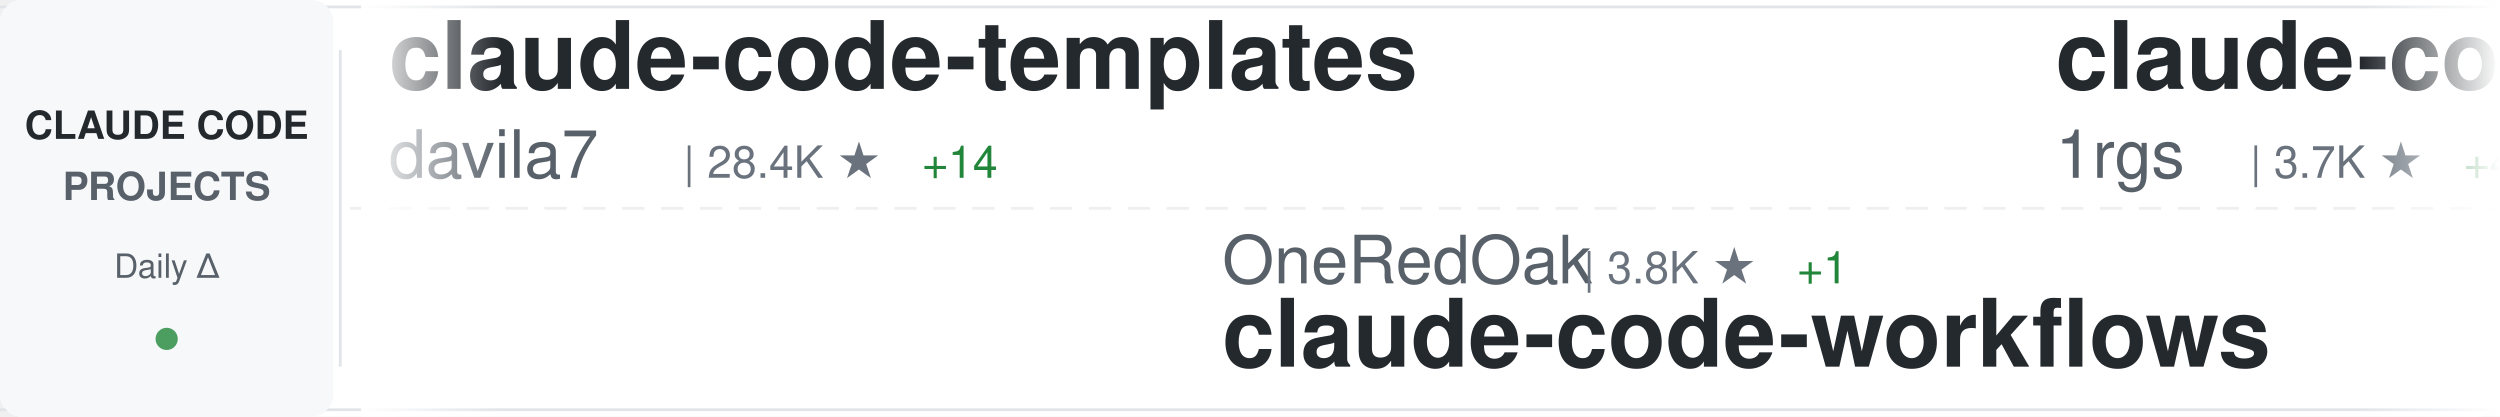
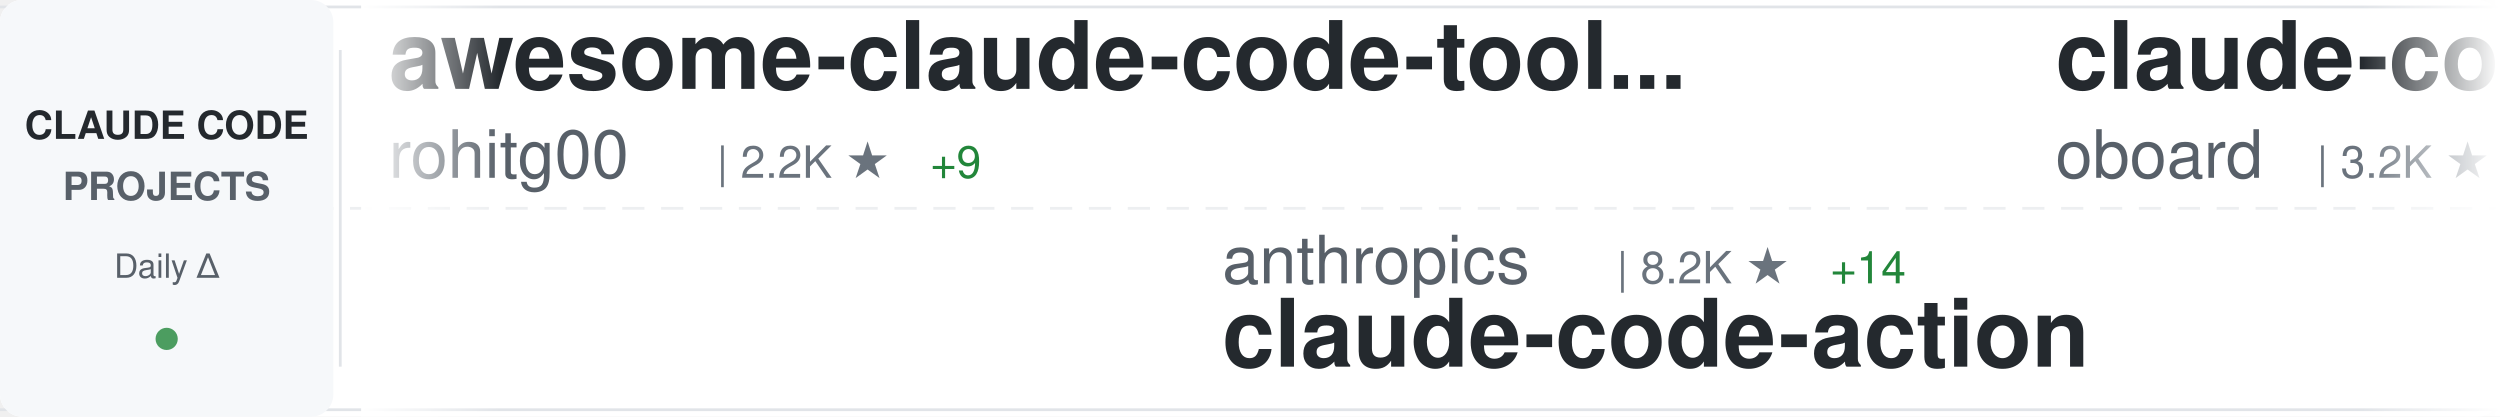
<svg xmlns="http://www.w3.org/2000/svg" width="900" height="150">
  <defs>
    <linearGradient id="awesomeLeftFade" x1="0%" y1="0%" x2="100%" y2="0%">
      <stop offset="0%" style="stop-color:#ffffff;stop-opacity:1" />
      <stop offset="100%" style="stop-color:#ffffff;stop-opacity:0" />
    </linearGradient>
    <linearGradient id="awesomeRightFade" x1="0%" y1="0%" x2="100%" y2="0%">
      <stop offset="0%" style="stop-color:#ffffff;stop-opacity:0" />
      <stop offset="100%" style="stop-color:#ffffff;stop-opacity:1" />
    </linearGradient>
  </defs>
  <rect width="900" height="150" fill="#ffffff" rx="8" />
  <rect x="0" y="2" width="900" height="1" fill="#e1e4e8" />
  <rect x="0" y="147" width="900" height="1" fill="#e1e4e8" />
  <line x1="0" y1="75" x2="900" y2="75" stroke="#e1e4e8" stroke-width="1" stroke-dasharray="8 6" opacity="0.6" />
  <rect x="0" y="0" width="120" height="150" fill="#f6f8fa" rx="8" />
  <text x="60" y="50" font-family="-apple-system, BlinkMacSystemFont, 'Segoe UI', Helvetica, Arial, sans-serif" font-size="14" font-weight="600" fill="#24292e" text-anchor="middle">CLAUDE CODE</text>
  <text x="60" y="72" font-family="-apple-system, BlinkMacSystemFont, 'Segoe UI', Helvetica, Arial, sans-serif" font-size="14" font-weight="600" fill="#586069" text-anchor="middle">PROJECTS</text>
  <text x="60" y="100" font-family="-apple-system, BlinkMacSystemFont, 'Segoe UI', Helvetica, Arial, sans-serif" font-size="12" font-weight="500" fill="#586069" text-anchor="middle">Daily Δ</text>
  <circle cx="60" cy="122" r="4" fill="#22863a" opacity="0.8" />
  <rect x="122" y="18" width="1" height="114" fill="#e1e4e8" />
  <clipPath id="awesomeTickerClip">
    <rect x="130" y="0" width="770" height="150" />
  </clipPath>
  <g clip-path="url(#awesomeTickerClip)">
    <g id="awesomeTickerItems">
      <animateTransform attributeName="transform" attributeType="XML" type="translate" from="0 0" to="-3000 0" dur="54s" repeatCount="indefinite" />
      <g transform="translate(0, 0)">
-         <text x="140" y="32" font-family="-apple-system, BlinkMacSystemFont, 'Segoe UI', Helvetica, Arial, sans-serif" font-size="34" font-weight="600" fill="#24292e">claude-code-templates</text>
-         <text x="140" y="64" font-family="-apple-system, BlinkMacSystemFont, 'Segoe UI', Helvetica, Arial, sans-serif" font-size="24" font-weight="400" fill="#586069">davila7</text>
-         <text x="246" y="64" font-family="-apple-system, BlinkMacSystemFont, 'Segoe UI', Helvetica, Arial, sans-serif" font-size="16" font-weight="500" fill="#6a737d">| 28.4K ★</text>
-         <text x="332" y="64" font-family="-apple-system, BlinkMacSystemFont, 'Segoe UI', Helvetica, Arial, sans-serif" font-size="16" font-weight="500" fill="#22863a"> +14</text>
+         <text x="140" y="32" font-family="-apple-system, BlinkMacSystemFont, 'Segoe UI', Helvetica, Arial, sans-serif" font-size="34" font-weight="600" fill="#24292e">awesome-claude-code-tool...</text>
+         <text x="140" y="64" font-family="-apple-system, BlinkMacSystemFont, 'Segoe UI', Helvetica, Arial, sans-serif" font-size="24" font-weight="400" fill="#586069">rohitg00</text>
+         <text x="258" y="64" font-family="-apple-system, BlinkMacSystemFont, 'Segoe UI', Helvetica, Arial, sans-serif" font-size="16" font-weight="500" fill="#6a737d">| 2.2K ★</text>
+         <text x="335" y="64" font-family="-apple-system, BlinkMacSystemFont, 'Segoe UI', Helvetica, Arial, sans-serif" font-size="16" font-weight="500" fill="#22863a"> +9</text>
      </g>
      <g transform="translate(300, 0)">
-         <text x="140" y="102" font-family="-apple-system, BlinkMacSystemFont, 'Segoe UI', Helvetica, Arial, sans-serif" font-size="24" font-weight="400" fill="#586069">OneRedOak</text>
-         <text x="270" y="102" font-family="-apple-system, BlinkMacSystemFont, 'Segoe UI', Helvetica, Arial, sans-serif" font-size="16" font-weight="500" fill="#6a737d">| 3.8K ★</text>
-         <text x="347" y="102" font-family="-apple-system, BlinkMacSystemFont, 'Segoe UI', Helvetica, Arial, sans-serif" font-size="16" font-weight="500" fill="#22863a"> +1</text>
-         <text x="140" y="132" font-family="-apple-system, BlinkMacSystemFont, 'Segoe UI', Helvetica, Arial, sans-serif" font-size="34" font-weight="600" fill="#24292e">claude-code-workflows</text>
+         <text x="140" y="102" font-family="-apple-system, BlinkMacSystemFont, 'Segoe UI', Helvetica, Arial, sans-serif" font-size="24" font-weight="400" fill="#586069">anthropics</text>
+         <text x="282" y="102" font-family="-apple-system, BlinkMacSystemFont, 'Segoe UI', Helvetica, Arial, sans-serif" font-size="16" font-weight="500" fill="#6a737d">| 8.2K ★</text>
+         <text x="359" y="102" font-family="-apple-system, BlinkMacSystemFont, 'Segoe UI', Helvetica, Arial, sans-serif" font-size="16" font-weight="500" fill="#22863a"> +14</text>
+         <text x="140" y="132" font-family="-apple-system, BlinkMacSystemFont, 'Segoe UI', Helvetica, Arial, sans-serif" font-size="34" font-weight="600" fill="#24292e">claude-code-action</text>
      </g>
      <g transform="translate(600, 0)">
-         <text x="140" y="32" font-family="-apple-system, BlinkMacSystemFont, 'Segoe UI', Helvetica, Arial, sans-serif" font-size="34" font-weight="600" fill="#24292e">claude-code-proxy</text>
-         <text x="140" y="64" font-family="-apple-system, BlinkMacSystemFont, 'Segoe UI', Helvetica, Arial, sans-serif" font-size="24" font-weight="400" fill="#586069">1rgs</text>
-         <text x="210" y="64" font-family="-apple-system, BlinkMacSystemFont, 'Segoe UI', Helvetica, Arial, sans-serif" font-size="16" font-weight="500" fill="#6a737d">| 3.7K ★</text>
-         <text x="287" y="64" font-family="-apple-system, BlinkMacSystemFont, 'Segoe UI', Helvetica, Arial, sans-serif" font-size="16" font-weight="500" fill="#22863a"> +4</text>
-       </g>
-       <g transform="translate(900, 0)">
-         <text x="140" y="102" font-family="-apple-system, BlinkMacSystemFont, 'Segoe UI', Helvetica, Arial, sans-serif" font-size="24" font-weight="400" fill="#586069">wanshuiyin</text>
-         <text x="282" y="102" font-family="-apple-system, BlinkMacSystemFont, 'Segoe UI', Helvetica, Arial, sans-serif" font-size="16" font-weight="500" fill="#6a737d">| 12.8K ★</text>
-         <text x="368" y="102" font-family="-apple-system, BlinkMacSystemFont, 'Segoe UI', Helvetica, Arial, sans-serif" font-size="16" font-weight="500" fill="#22863a"> +45</text>
-         <text x="140" y="132" font-family="-apple-system, BlinkMacSystemFont, 'Segoe UI', Helvetica, Arial, sans-serif" font-size="34" font-weight="600" fill="#24292e">Auto-claude-code-researc...</text>
-       </g>
-       <g transform="translate(1200, 0)">
-         <text x="140" y="32" font-family="-apple-system, BlinkMacSystemFont, 'Segoe UI', Helvetica, Arial, sans-serif" font-size="34" font-weight="600" fill="#24292e">how-claude-code-works</text>
-         <text x="140" y="64" font-family="-apple-system, BlinkMacSystemFont, 'Segoe UI', Helvetica, Arial, sans-serif" font-size="24" font-weight="400" fill="#586069">Windy3f3f3f3f</text>
-         <text x="318" y="64" font-family="-apple-system, BlinkMacSystemFont, 'Segoe UI', Helvetica, Arial, sans-serif" font-size="16" font-weight="500" fill="#6a737d">| 2.8K ★</text>
-         <text x="395" y="64" font-family="-apple-system, BlinkMacSystemFont, 'Segoe UI', Helvetica, Arial, sans-serif" font-size="16" font-weight="500" fill="#22863a"> +2</text>
-       </g>
-       <g transform="translate(1500, 0)">
-         <text x="140" y="102" font-family="-apple-system, BlinkMacSystemFont, 'Segoe UI', Helvetica, Arial, sans-serif" font-size="24" font-weight="400" fill="#586069">anthropics</text>
-         <text x="282" y="102" font-family="-apple-system, BlinkMacSystemFont, 'Segoe UI', Helvetica, Arial, sans-serif" font-size="16" font-weight="500" fill="#6a737d">| 8.2K ★</text>
-         <text x="359" y="102" font-family="-apple-system, BlinkMacSystemFont, 'Segoe UI', Helvetica, Arial, sans-serif" font-size="16" font-weight="500" fill="#22863a"> +12</text>
-         <text x="140" y="132" font-family="-apple-system, BlinkMacSystemFont, 'Segoe UI', Helvetica, Arial, sans-serif" font-size="34" font-weight="600" fill="#24292e">claude-code-action</text>
-       </g>
-       <g transform="translate(1800, 0)">
        <text x="140" y="32" font-family="-apple-system, BlinkMacSystemFont, 'Segoe UI', Helvetica, Arial, sans-serif" font-size="34" font-weight="600" fill="#24292e">claude-code-rev</text>
        <text x="140" y="64" font-family="-apple-system, BlinkMacSystemFont, 'Segoe UI', Helvetica, Arial, sans-serif" font-size="24" font-weight="400" fill="#586069">oboard</text>
        <text x="234" y="64" font-family="-apple-system, BlinkMacSystemFont, 'Segoe UI', Helvetica, Arial, sans-serif" font-size="16" font-weight="500" fill="#6a737d">| 3.2K ★</text>
        <text x="311" y="64" font-family="-apple-system, BlinkMacSystemFont, 'Segoe UI', Helvetica, Arial, sans-serif" font-size="16" font-weight="500" fill="#22863a"> +1</text>
      </g>
+       <g transform="translate(900, 0)">
+         <text x="140" y="102" font-family="-apple-system, BlinkMacSystemFont, 'Segoe UI', Helvetica, Arial, sans-serif" font-size="24" font-weight="400" fill="#586069">feiskyer</text>
+         <text x="258" y="102" font-family="-apple-system, BlinkMacSystemFont, 'Segoe UI', Helvetica, Arial, sans-serif" font-size="16" font-weight="500" fill="#6a737d">| 1.6K ★</text>
+         <text x="335" y="102" font-family="-apple-system, BlinkMacSystemFont, 'Segoe UI', Helvetica, Arial, sans-serif" font-size="16" font-weight="500" fill="#22863a"> +1</text>
+         <text x="140" y="132" font-family="-apple-system, BlinkMacSystemFont, 'Segoe UI', Helvetica, Arial, sans-serif" font-size="34" font-weight="600" fill="#24292e">claude-code-settings</text>
+       </g>
+       <g transform="translate(1200, 0)">
+         <text x="140" y="32" font-family="-apple-system, BlinkMacSystemFont, 'Segoe UI', Helvetica, Arial, sans-serif" font-size="34" font-weight="600" fill="#24292e">claude-code-rust</text>
+         <text x="140" y="64" font-family="-apple-system, BlinkMacSystemFont, 'Segoe UI', Helvetica, Arial, sans-serif" font-size="24" font-weight="400" fill="#586069">lorryjovens-hub</text>
+         <text x="342" y="64" font-family="-apple-system, BlinkMacSystemFont, 'Segoe UI', Helvetica, Arial, sans-serif" font-size="16" font-weight="500" fill="#6a737d">| 1.7K ★</text>
+         <text x="419" y="64" font-family="-apple-system, BlinkMacSystemFont, 'Segoe UI', Helvetica, Arial, sans-serif" font-size="16" font-weight="500" fill="#22863a"> +2</text>
+       </g>
+       <g transform="translate(1500, 0)">
+         <text x="140" y="102" font-family="-apple-system, BlinkMacSystemFont, 'Segoe UI', Helvetica, Arial, sans-serif" font-size="24" font-weight="400" fill="#586069">musistudio</text>
+         <text x="282" y="102" font-family="-apple-system, BlinkMacSystemFont, 'Segoe UI', Helvetica, Arial, sans-serif" font-size="16" font-weight="500" fill="#6a737d">| 35.4K ★</text>
+         <text x="368" y="102" font-family="-apple-system, BlinkMacSystemFont, 'Segoe UI', Helvetica, Arial, sans-serif" font-size="16" font-weight="500" fill="#22863a"> +43</text>
+         <text x="140" y="132" font-family="-apple-system, BlinkMacSystemFont, 'Segoe UI', Helvetica, Arial, sans-serif" font-size="34" font-weight="600" fill="#24292e">claude-code-router</text>
+       </g>
+       <g transform="translate(1800, 0)">
+         <text x="140" y="32" font-family="-apple-system, BlinkMacSystemFont, 'Segoe UI', Helvetica, Arial, sans-serif" font-size="34" font-weight="600" fill="#24292e">Claude-Code</text>
+         <text x="140" y="64" font-family="-apple-system, BlinkMacSystemFont, 'Segoe UI', Helvetica, Arial, sans-serif" font-size="24" font-weight="400" fill="#586069">KPR111</text>
+         <text x="234" y="64" font-family="-apple-system, BlinkMacSystemFont, 'Segoe UI', Helvetica, Arial, sans-serif" font-size="16" font-weight="500" fill="#6a737d">| 18 ★</text>
+       </g>
      <g transform="translate(2100, 0)">
-         <text x="140" y="102" font-family="-apple-system, BlinkMacSystemFont, 'Segoe UI', Helvetica, Arial, sans-serif" font-size="24" font-weight="400" fill="#586069">Donchitos</text>
-         <text x="270" y="102" font-family="-apple-system, BlinkMacSystemFont, 'Segoe UI', Helvetica, Arial, sans-serif" font-size="16" font-weight="500" fill="#6a737d">| 22.4K ★</text>
-         <text x="356" y="102" font-family="-apple-system, BlinkMacSystemFont, 'Segoe UI', Helvetica, Arial, sans-serif" font-size="16" font-weight="500" fill="#22863a"> +49</text>
-         <text x="140" y="132" font-family="-apple-system, BlinkMacSystemFont, 'Segoe UI', Helvetica, Arial, sans-serif" font-size="34" font-weight="600" fill="#24292e">Claude-Code-Game-Studios</text>
+         <text x="140" y="102" font-family="-apple-system, BlinkMacSystemFont, 'Segoe UI', Helvetica, Arial, sans-serif" font-size="24" font-weight="400" fill="#586069">pengchengneo</text>
+         <text x="306" y="102" font-family="-apple-system, BlinkMacSystemFont, 'Segoe UI', Helvetica, Arial, sans-serif" font-size="16" font-weight="500" fill="#6a737d">| 1.6K ★</text>
+         <text x="383" y="102" font-family="-apple-system, BlinkMacSystemFont, 'Segoe UI', Helvetica, Arial, sans-serif" font-size="16" font-weight="500" fill="#22863a"> +4</text>
+         <text x="140" y="132" font-family="-apple-system, BlinkMacSystemFont, 'Segoe UI', Helvetica, Arial, sans-serif" font-size="34" font-weight="600" fill="#24292e">Claude-Code</text>
      </g>
      <g transform="translate(2400, 0)">
-         <text x="140" y="32" font-family="-apple-system, BlinkMacSystemFont, 'Segoe UI', Helvetica, Arial, sans-serif" font-size="34" font-weight="600" fill="#24292e">claude-code-from-scratch</text>
-         <text x="140" y="64" font-family="-apple-system, BlinkMacSystemFont, 'Segoe UI', Helvetica, Arial, sans-serif" font-size="24" font-weight="400" fill="#586069">Windy3f3f3f3f</text>
-         <text x="318" y="64" font-family="-apple-system, BlinkMacSystemFont, 'Segoe UI', Helvetica, Arial, sans-serif" font-size="16" font-weight="500" fill="#6a737d">| 1.5K ★</text>
-         <text x="395" y="64" font-family="-apple-system, BlinkMacSystemFont, 'Segoe UI', Helvetica, Arial, sans-serif" font-size="16" font-weight="500" fill="#22863a"> +5</text>
+         <text x="140" y="32" font-family="-apple-system, BlinkMacSystemFont, 'Segoe UI', Helvetica, Arial, sans-serif" font-size="34" font-weight="600" fill="#24292e">claude-code-showcase</text>
+         <text x="140" y="64" font-family="-apple-system, BlinkMacSystemFont, 'Segoe UI', Helvetica, Arial, sans-serif" font-size="24" font-weight="400" fill="#586069">ChrisWiles</text>
+         <text x="282" y="64" font-family="-apple-system, BlinkMacSystemFont, 'Segoe UI', Helvetica, Arial, sans-serif" font-size="16" font-weight="500" fill="#6a737d">| 6.0K ★</text>
+         <text x="359" y="64" font-family="-apple-system, BlinkMacSystemFont, 'Segoe UI', Helvetica, Arial, sans-serif" font-size="16" font-weight="500" fill="#22863a"> +1</text>
      </g>
      <g transform="translate(2700, 0)">
-         <text x="140" y="102" font-family="-apple-system, BlinkMacSystemFont, 'Segoe UI', Helvetica, Arial, sans-serif" font-size="24" font-weight="400" fill="#586069">jqueryscript</text>
-         <text x="306" y="102" font-family="-apple-system, BlinkMacSystemFont, 'Segoe UI', Helvetica, Arial, sans-serif" font-size="16" font-weight="500" fill="#6a737d">| 447 ★</text>
-         <text x="374" y="102" font-family="-apple-system, BlinkMacSystemFont, 'Segoe UI', Helvetica, Arial, sans-serif" font-size="16" font-weight="500" fill="#22863a"> +1</text>
-         <text x="140" y="132" font-family="-apple-system, BlinkMacSystemFont, 'Segoe UI', Helvetica, Arial, sans-serif" font-size="34" font-weight="600" fill="#24292e">awesome-claude-code</text>
+         <text x="140" y="102" font-family="-apple-system, BlinkMacSystemFont, 'Segoe UI', Helvetica, Arial, sans-serif" font-size="24" font-weight="400" fill="#586069">OrcaWhisper</text>
+         <text x="294" y="102" font-family="-apple-system, BlinkMacSystemFont, 'Segoe UI', Helvetica, Arial, sans-serif" font-size="16" font-weight="500" fill="#6a737d">| 80 ★</text>
+         <text x="140" y="132" font-family="-apple-system, BlinkMacSystemFont, 'Segoe UI', Helvetica, Arial, sans-serif" font-size="34" font-weight="600" fill="#24292e">Claude-Code</text>
      </g>
      <g transform="translate(3000, 0)">
-         <text x="140" y="32" font-family="-apple-system, BlinkMacSystemFont, 'Segoe UI', Helvetica, Arial, sans-serif" font-size="34" font-weight="600" fill="#24292e">claude-code-templates</text>
-         <text x="140" y="64" font-family="-apple-system, BlinkMacSystemFont, 'Segoe UI', Helvetica, Arial, sans-serif" font-size="24" font-weight="400" fill="#586069">davila7</text>
-         <text x="246" y="64" font-family="-apple-system, BlinkMacSystemFont, 'Segoe UI', Helvetica, Arial, sans-serif" font-size="16" font-weight="500" fill="#6a737d">| 28.4K ★</text>
-         <text x="332" y="64" font-family="-apple-system, BlinkMacSystemFont, 'Segoe UI', Helvetica, Arial, sans-serif" font-size="16" font-weight="500" fill="#22863a"> +14</text>
+         <text x="140" y="32" font-family="-apple-system, BlinkMacSystemFont, 'Segoe UI', Helvetica, Arial, sans-serif" font-size="34" font-weight="600" fill="#24292e">awesome-claude-code-tool...</text>
+         <text x="140" y="64" font-family="-apple-system, BlinkMacSystemFont, 'Segoe UI', Helvetica, Arial, sans-serif" font-size="24" font-weight="400" fill="#586069">rohitg00</text>
+         <text x="258" y="64" font-family="-apple-system, BlinkMacSystemFont, 'Segoe UI', Helvetica, Arial, sans-serif" font-size="16" font-weight="500" fill="#6a737d">| 2.2K ★</text>
+         <text x="335" y="64" font-family="-apple-system, BlinkMacSystemFont, 'Segoe UI', Helvetica, Arial, sans-serif" font-size="16" font-weight="500" fill="#22863a"> +9</text>
      </g>
      <g transform="translate(3300, 0)">
-         <text x="140" y="102" font-family="-apple-system, BlinkMacSystemFont, 'Segoe UI', Helvetica, Arial, sans-serif" font-size="24" font-weight="400" fill="#586069">OneRedOak</text>
-         <text x="270" y="102" font-family="-apple-system, BlinkMacSystemFont, 'Segoe UI', Helvetica, Arial, sans-serif" font-size="16" font-weight="500" fill="#6a737d">| 3.8K ★</text>
-         <text x="347" y="102" font-family="-apple-system, BlinkMacSystemFont, 'Segoe UI', Helvetica, Arial, sans-serif" font-size="16" font-weight="500" fill="#22863a"> +1</text>
-         <text x="140" y="132" font-family="-apple-system, BlinkMacSystemFont, 'Segoe UI', Helvetica, Arial, sans-serif" font-size="34" font-weight="600" fill="#24292e">claude-code-workflows</text>
+         <text x="140" y="102" font-family="-apple-system, BlinkMacSystemFont, 'Segoe UI', Helvetica, Arial, sans-serif" font-size="24" font-weight="400" fill="#586069">anthropics</text>
+         <text x="282" y="102" font-family="-apple-system, BlinkMacSystemFont, 'Segoe UI', Helvetica, Arial, sans-serif" font-size="16" font-weight="500" fill="#6a737d">| 8.2K ★</text>
+         <text x="359" y="102" font-family="-apple-system, BlinkMacSystemFont, 'Segoe UI', Helvetica, Arial, sans-serif" font-size="16" font-weight="500" fill="#22863a"> +14</text>
+         <text x="140" y="132" font-family="-apple-system, BlinkMacSystemFont, 'Segoe UI', Helvetica, Arial, sans-serif" font-size="34" font-weight="600" fill="#24292e">claude-code-action</text>
      </g>
      <g transform="translate(3600, 0)">
-         <text x="140" y="32" font-family="-apple-system, BlinkMacSystemFont, 'Segoe UI', Helvetica, Arial, sans-serif" font-size="34" font-weight="600" fill="#24292e">claude-code-proxy</text>
-         <text x="140" y="64" font-family="-apple-system, BlinkMacSystemFont, 'Segoe UI', Helvetica, Arial, sans-serif" font-size="24" font-weight="400" fill="#586069">1rgs</text>
-         <text x="210" y="64" font-family="-apple-system, BlinkMacSystemFont, 'Segoe UI', Helvetica, Arial, sans-serif" font-size="16" font-weight="500" fill="#6a737d">| 3.7K ★</text>
-         <text x="287" y="64" font-family="-apple-system, BlinkMacSystemFont, 'Segoe UI', Helvetica, Arial, sans-serif" font-size="16" font-weight="500" fill="#22863a"> +4</text>
+         <text x="140" y="32" font-family="-apple-system, BlinkMacSystemFont, 'Segoe UI', Helvetica, Arial, sans-serif" font-size="34" font-weight="600" fill="#24292e">claude-code-rev</text>
+         <text x="140" y="64" font-family="-apple-system, BlinkMacSystemFont, 'Segoe UI', Helvetica, Arial, sans-serif" font-size="24" font-weight="400" fill="#586069">oboard</text>
+         <text x="234" y="64" font-family="-apple-system, BlinkMacSystemFont, 'Segoe UI', Helvetica, Arial, sans-serif" font-size="16" font-weight="500" fill="#6a737d">| 3.2K ★</text>
+         <text x="311" y="64" font-family="-apple-system, BlinkMacSystemFont, 'Segoe UI', Helvetica, Arial, sans-serif" font-size="16" font-weight="500" fill="#22863a"> +1</text>
      </g>
      <g transform="translate(3900, 0)">
-         <text x="140" y="102" font-family="-apple-system, BlinkMacSystemFont, 'Segoe UI', Helvetica, Arial, sans-serif" font-size="24" font-weight="400" fill="#586069">wanshuiyin</text>
-         <text x="282" y="102" font-family="-apple-system, BlinkMacSystemFont, 'Segoe UI', Helvetica, Arial, sans-serif" font-size="16" font-weight="500" fill="#6a737d">| 12.8K ★</text>
-         <text x="368" y="102" font-family="-apple-system, BlinkMacSystemFont, 'Segoe UI', Helvetica, Arial, sans-serif" font-size="16" font-weight="500" fill="#22863a"> +45</text>
-         <text x="140" y="132" font-family="-apple-system, BlinkMacSystemFont, 'Segoe UI', Helvetica, Arial, sans-serif" font-size="34" font-weight="600" fill="#24292e">Auto-claude-code-researc...</text>
+         <text x="140" y="102" font-family="-apple-system, BlinkMacSystemFont, 'Segoe UI', Helvetica, Arial, sans-serif" font-size="24" font-weight="400" fill="#586069">feiskyer</text>
+         <text x="258" y="102" font-family="-apple-system, BlinkMacSystemFont, 'Segoe UI', Helvetica, Arial, sans-serif" font-size="16" font-weight="500" fill="#6a737d">| 1.6K ★</text>
+         <text x="335" y="102" font-family="-apple-system, BlinkMacSystemFont, 'Segoe UI', Helvetica, Arial, sans-serif" font-size="16" font-weight="500" fill="#22863a"> +1</text>
+         <text x="140" y="132" font-family="-apple-system, BlinkMacSystemFont, 'Segoe UI', Helvetica, Arial, sans-serif" font-size="34" font-weight="600" fill="#24292e">claude-code-settings</text>
      </g>
    </g>
  </g>
  <rect x="130" y="0" width="50" height="150" fill="url(#awesomeLeftFade)" />
  <rect x="850" y="0" width="50" height="150" fill="url(#awesomeRightFade)" />
</svg>
